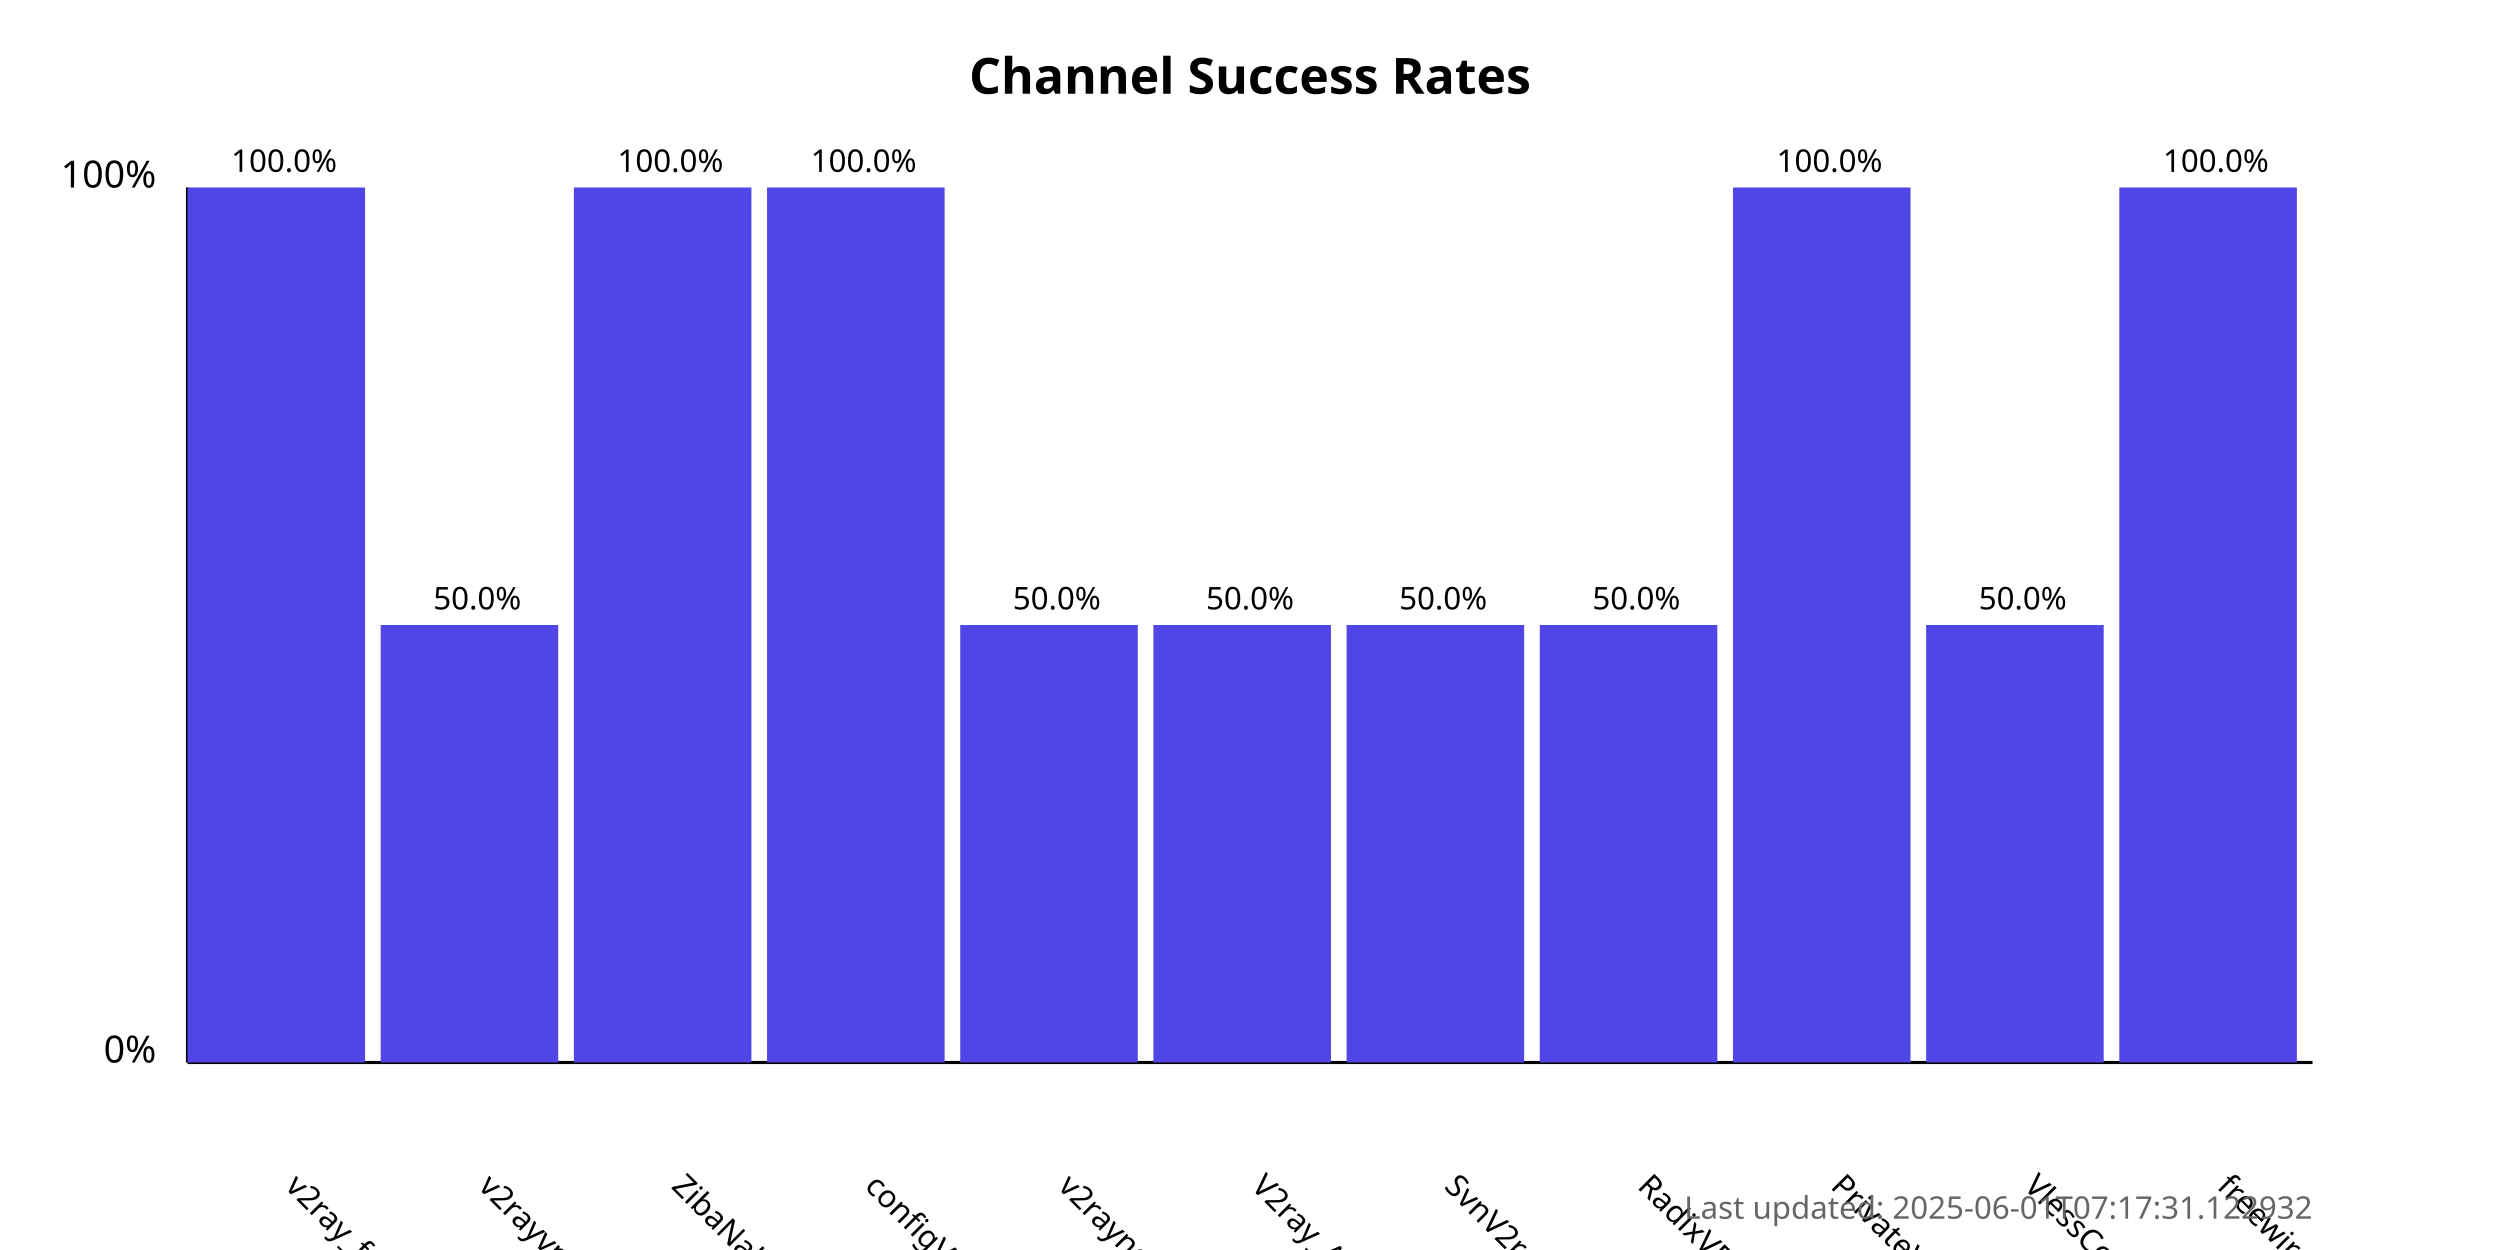
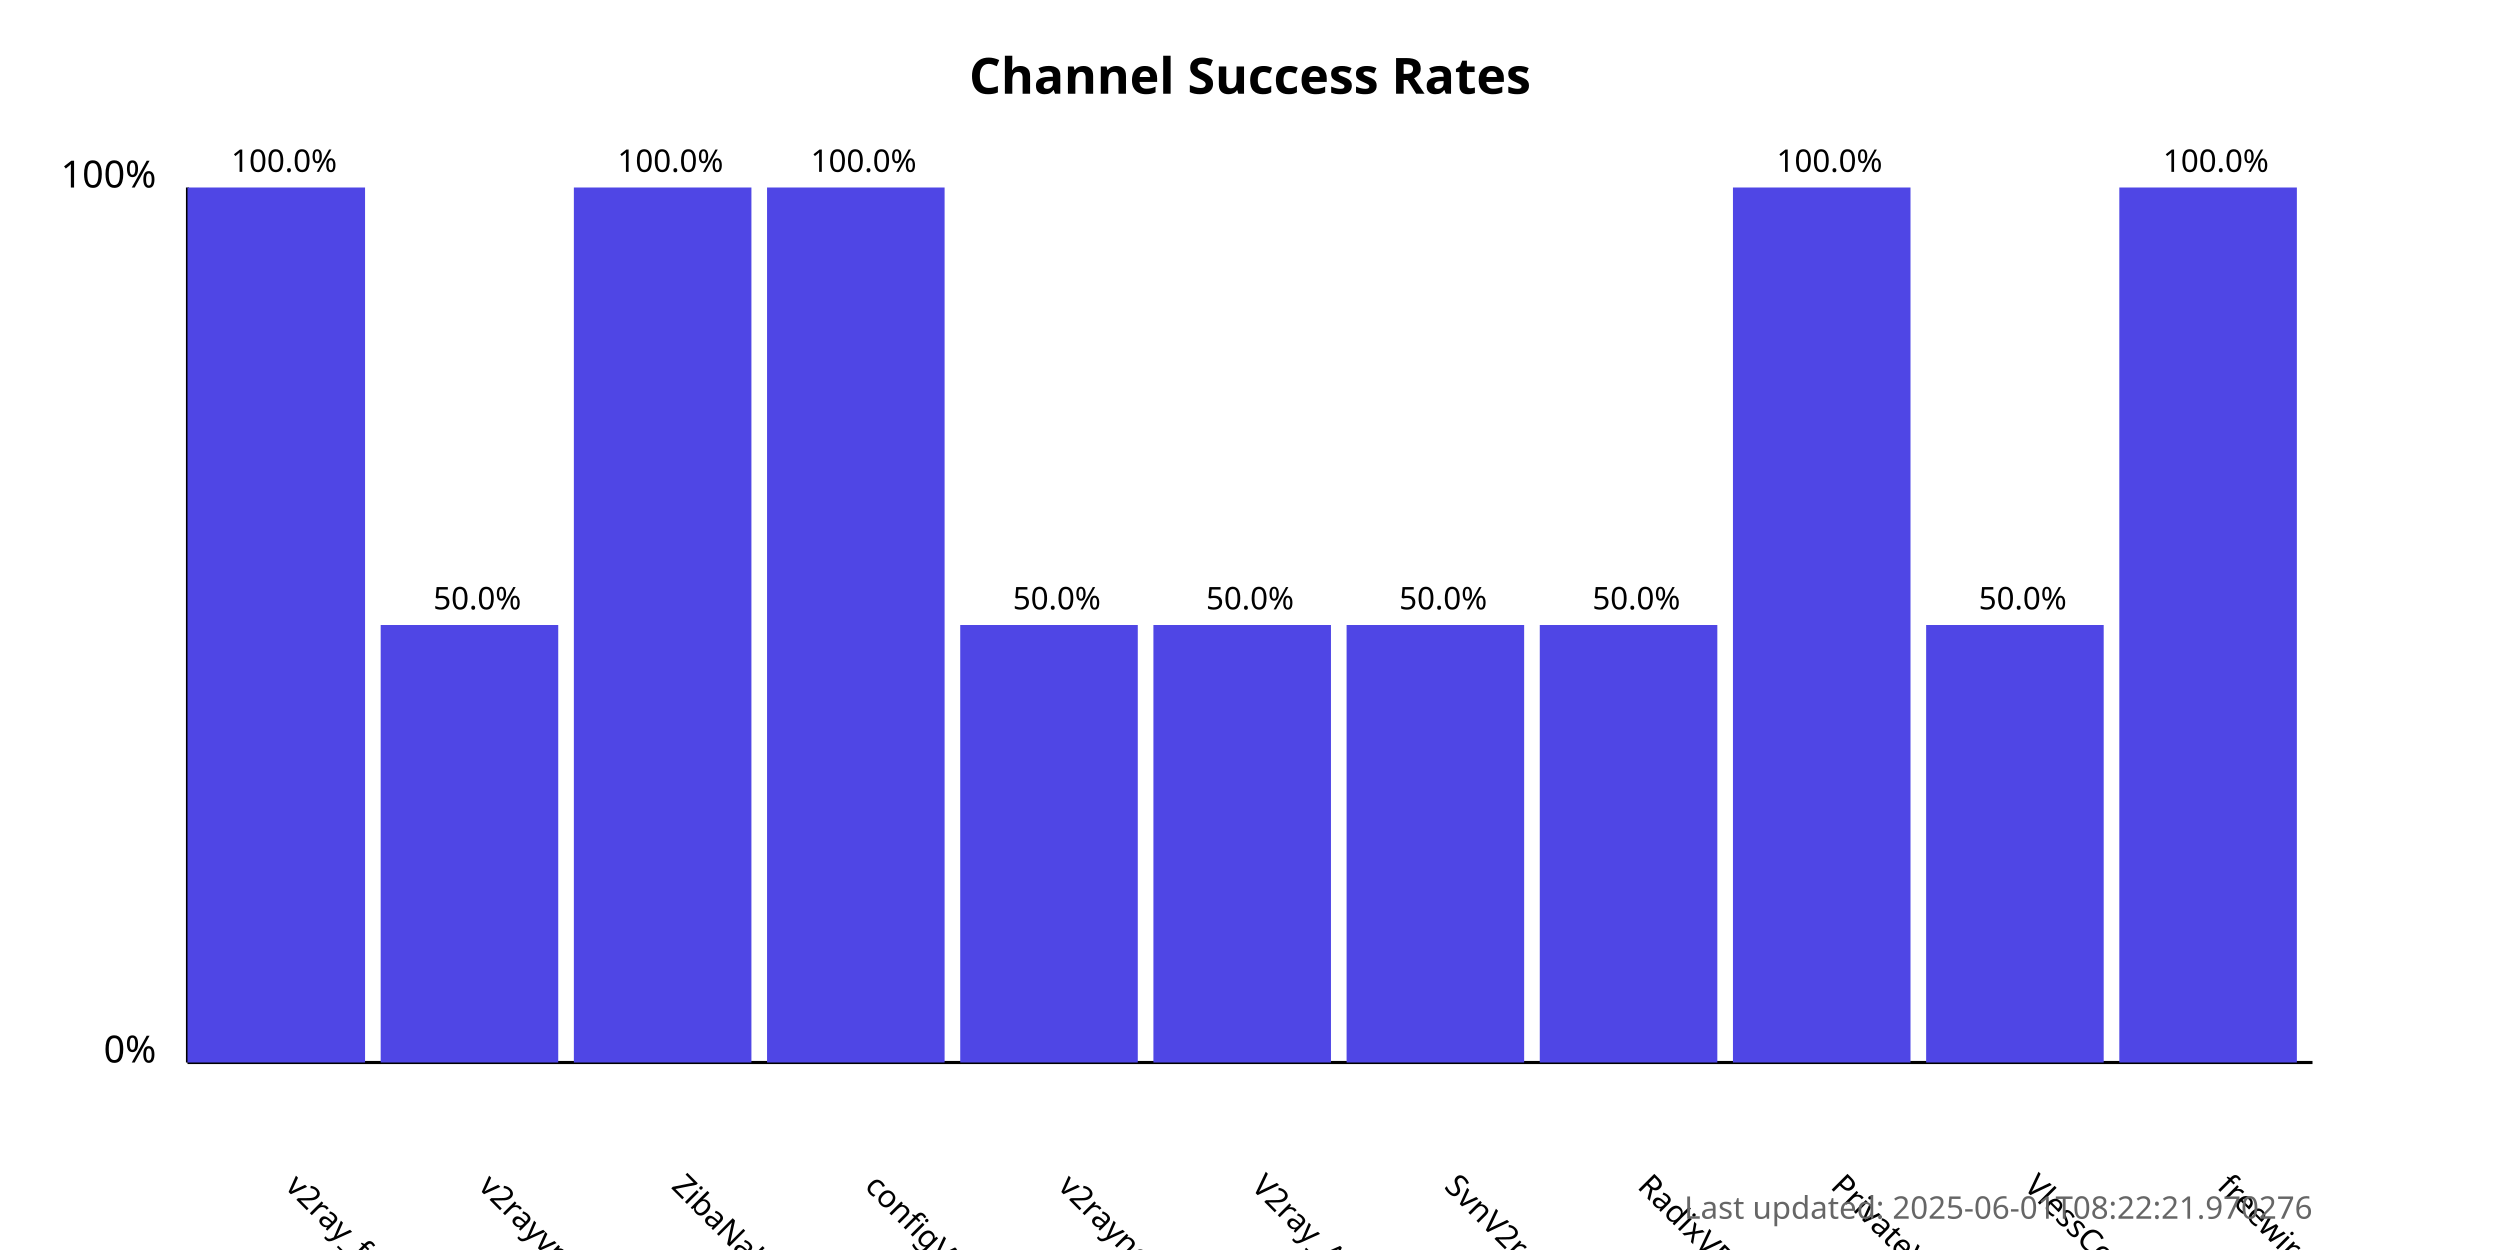
<svg xmlns="http://www.w3.org/2000/svg" width="800" height="400">
  <style>
            .chart-title { font: bold 16px sans-serif; }
            .axis-label { font: 12px sans-serif; }
            .tick-label { font: 10px sans-serif; }
            .bar { fill: #4f46e5; }
            .bar:hover { fill: #6366f1; }
            .timestamp { font: 10px sans-serif; fill: #666; }
        </style>
  <text x="400.0" y="30" text-anchor="middle" class="chart-title">
            Channel Success Rates
        </text>
  <line x1="60" y1="340" x2="60" y2="60" stroke="black" stroke-width="1" />
  <line x1="60" y1="340" x2="740" y2="340" stroke="black" stroke-width="1" />
  <text x="50" y="340" text-anchor="end" class="axis-label">0%</text>
  <text x="50" y="60" text-anchor="end" class="axis-label">100%</text>
  <g>
    <rect x="60" y="60.0" width="56.818" height="280.0" class="bar" />
    <text x="90.909" y="380" transform="rotate(45, 90.90909, 380)" text-anchor="start" class="tick-label">
                v2ray_free_conf
            </text>
    <text x="90.909" y="55.0" text-anchor="middle" class="tick-label">
                100.0%
            </text>
  </g>
  <g>
    <rect x="121.818" y="200.0" width="56.818" height="140.0" class="bar" />
    <text x="152.727" y="380" transform="rotate(45, 152.7273, 380)" text-anchor="start" class="tick-label">
                v2rayvpno
            </text>
    <text x="152.727" y="195.0" text-anchor="middle" class="tick-label">
                50.0%
            </text>
  </g>
  <g>
    <rect x="183.636" y="60.0" width="56.818" height="280.0" class="bar" />
    <text x="214.545" y="380" transform="rotate(45, 214.5455, 380)" text-anchor="start" class="tick-label">
                ZibaNabz
            </text>
    <text x="214.545" y="55.0" text-anchor="middle" class="tick-label">
                100.0%
            </text>
  </g>
  <g>
    <rect x="245.455" y="60.0" width="56.818" height="280.0" class="bar" />
    <text x="276.364" y="380" transform="rotate(45, 276.3636, 380)" text-anchor="start" class="tick-label">
                configV2rayForFree
            </text>
    <text x="276.364" y="55.0" text-anchor="middle" class="tick-label">
                100.0%
            </text>
  </g>
  <g>
    <rect x="307.273" y="200.0" width="56.818" height="140.0" class="bar" />
    <text x="338.182" y="380" transform="rotate(45, 338.1818, 380)" text-anchor="start" class="tick-label">
                v2rayngvpn
            </text>
    <text x="338.182" y="195.0" text-anchor="middle" class="tick-label">
                50.0%
            </text>
  </g>
  <g>
    <rect x="369.091" y="200.0" width="56.818" height="140.0" class="bar" />
    <text x="400.0" y="380" transform="rotate(45, 400.0, 380)" text-anchor="start" class="tick-label">
                V2ray_Alpha
            </text>
    <text x="400.0" y="195.0" text-anchor="middle" class="tick-label">
                50.0%
            </text>
  </g>
  <g>
    <rect x="430.909" y="200.0" width="56.818" height="140.0" class="bar" />
    <text x="461.818" y="380" transform="rotate(45, 461.8182, 380)" text-anchor="start" class="tick-label">
                SvnV2ray
            </text>
    <text x="461.818" y="195.0" text-anchor="middle" class="tick-label">
                50.0%
            </text>
  </g>
  <g>
    <rect x="492.727" y="200.0" width="56.818" height="140.0" class="bar" />
    <text x="523.636" y="380" transform="rotate(45, 523.6364, 380)" text-anchor="start" class="tick-label">
                RadixVPN
            </text>
    <text x="523.636" y="195.0" text-anchor="middle" class="tick-label">
                50.0%
            </text>
  </g>
  <g>
    <rect x="554.545" y="60.0" width="56.818" height="280.0" class="bar" />
    <text x="585.455" y="380" transform="rotate(45, 585.4545, 380)" text-anchor="start" class="tick-label">
                PrivateVPNs
            </text>
    <text x="585.455" y="55.0" text-anchor="middle" class="tick-label">
                100.0%
            </text>
  </g>
  <g>
    <rect x="616.364" y="200.0" width="56.818" height="140.0" class="bar" />
    <text x="647.273" y="380" transform="rotate(45, 647.2727, 380)" text-anchor="start" class="tick-label">
                VlessConfig
            </text>
    <text x="647.273" y="195.0" text-anchor="middle" class="tick-label">
                50.0%
            </text>
  </g>
  <g>
    <rect x="678.182" y="60.0" width="56.818" height="280.0" class="bar" />
    <text x="709.091" y="380" transform="rotate(45, 709.0909, 380)" text-anchor="start" class="tick-label">
                freewireguard
            </text>
    <text x="709.091" y="55.0" text-anchor="middle" class="tick-label">
                100.0%
            </text>
  </g>
  <text x="740" y="390" text-anchor="end" class="timestamp">
-             Last updated: 2025-06-01T07:17:31.122932
+             Last updated: 2025-06-01T08:22:21.970276
        </text>
</svg>
